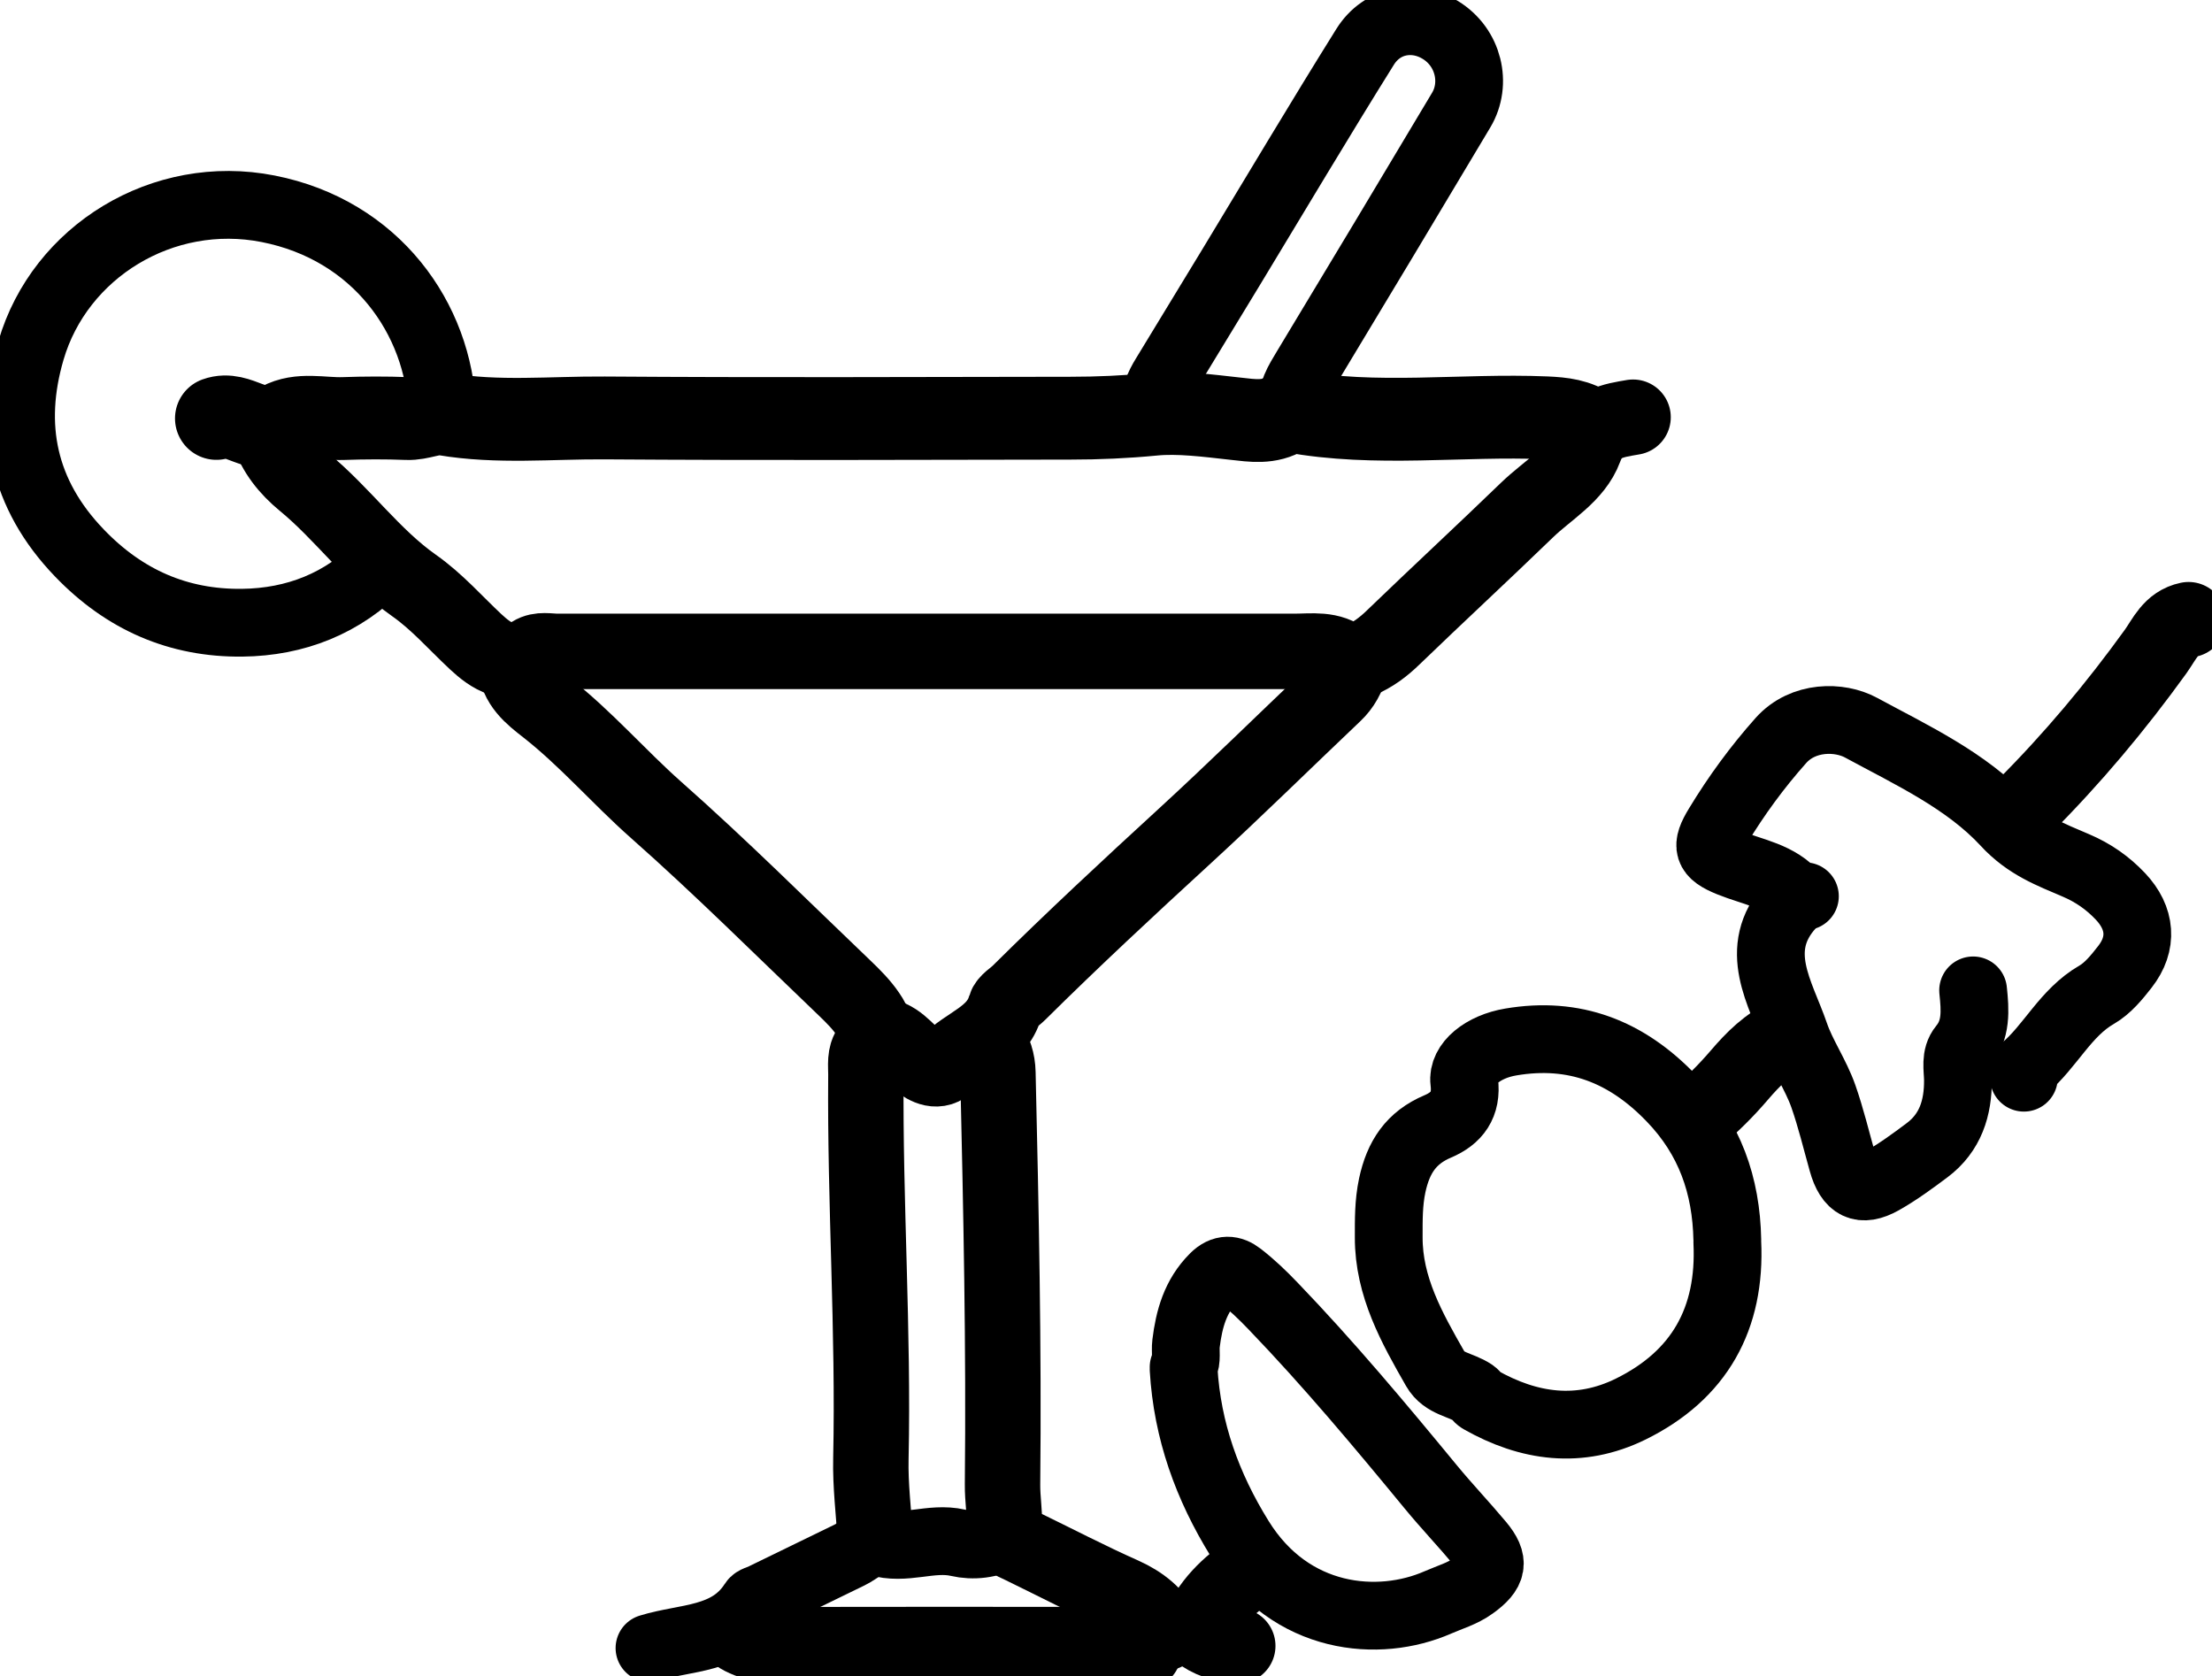
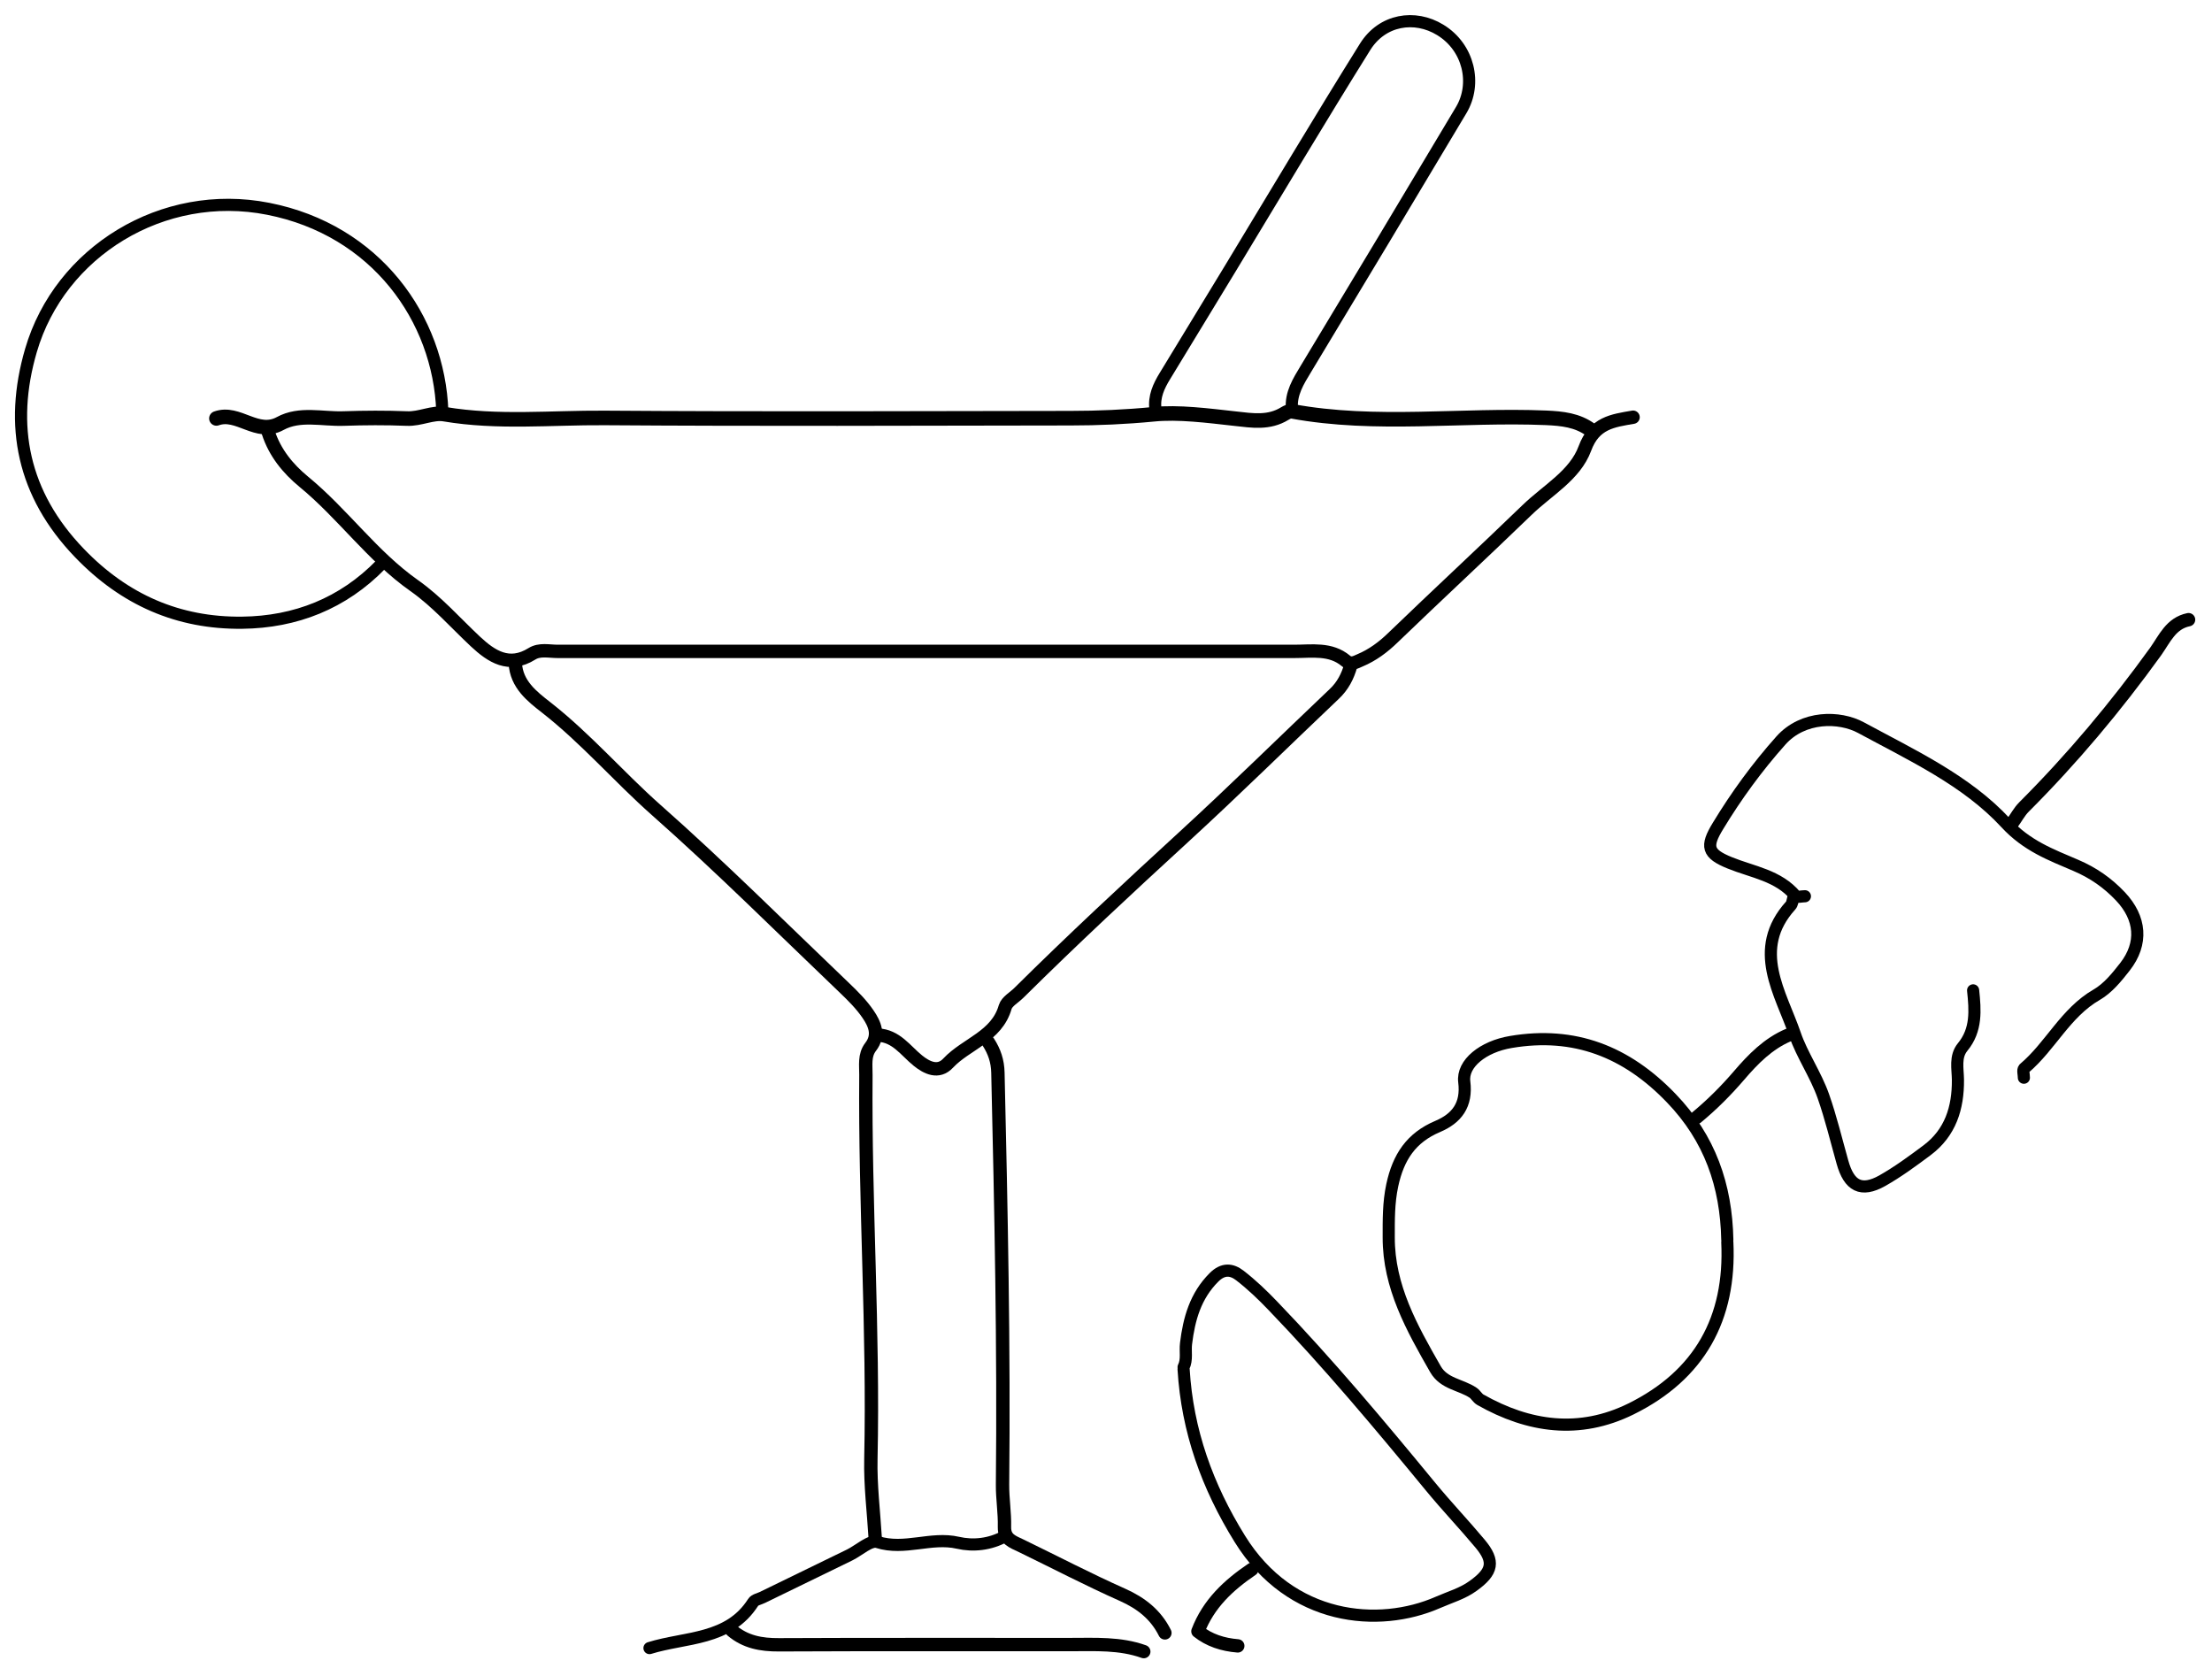
<svg xmlns="http://www.w3.org/2000/svg" id="Layer_2" data-name="Layer 2" viewBox="0 0 182.14 137.93">
  <defs>
    <style>
      .cls-1 {
-         stroke-width: 5.58px;
+         stroke-width: 1.0px;
      }

      .cls-1, .cls-2, .cls-3 {
        fill: none;
        stroke: #000000;
        stroke-linecap: round;
        stroke-linejoin: round;
      }

      .cls-2 {
-         stroke-width: 6.82px;
+         stroke-width: 1.2px;
      }

      .cls-3 {
-         stroke-width: 6.21px;
+         stroke-width: 1.1px;
      }
    </style>
  </defs>
  <g id="Layer_1-2" data-name="Layer 1">
    <path class="cls-1" d="M36.42,33.87c-.27-7.66-5.48-14.94-14.34-16.68-8.68-1.71-17.16,3.53-19.53,11.66-1.81,6.2-.67,11.84,3.99,16.68,3.71,3.86,8.15,5.8,13.4,5.74,4.39-.05,8.3-1.58,11.43-4.8" />
    <path class="cls-3" d="M134.47,34.35c-1.68.29-3.19.46-3.97,2.58-.81,2.2-3.09,3.44-4.76,5.06-3.65,3.53-7.37,6.97-11.02,10.49-.82.8-1.71,1.46-2.74,1.89-.3.12-.72.41-1.16.04-1.26-1.05-2.79-.78-4.25-.78-20.22,0-40.43,0-60.65,0-.71,0-1.48-.2-2.12.2-1.89,1.18-3.34.21-4.64-1-1.67-1.56-3.18-3.3-5.06-4.62-3.44-2.42-5.86-5.9-9.09-8.55-1.31-1.08-2.38-2.39-2.92-4.06" />
    <path class="cls-2" d="M17.82,34.45c1.8-.65,3.33,1.47,5.25.42,1.61-.88,3.47-.35,5.21-.41,1.74-.06,3.49-.07,5.23,0,1.08.05,2.12-.53,3.09-.36,4.39.74,8.79.28,13.18.31,12.79.09,25.58.04,38.37.02,2.27,0,4.53-.1,6.81-.32,2.08-.21,4.5.11,6.75.36,1.42.16,2.78.38,4.08-.42.17-.1.4-.22.58-.19,6.95,1.28,13.96.25,20.93.54,1.34.06,2.58.19,3.68.99" />
    <path class="cls-1" d="M106.38,33.67c-.11-1.27.53-2.27,1.15-3.3,4.28-7.09,8.55-14.2,12.79-21.31,1.3-2.18.62-5.17-1.73-6.6-2.09-1.28-4.77-.86-6.18,1.39-3.76,6.02-7.39,12.13-11.07,18.2-1.8,2.97-3.62,5.94-5.42,8.91-.51.83-.91,1.7-.78,2.71" />
    <path class="cls-3" d="M60.26,134.24c1.12.95,2.42,1.19,3.88,1.18,8.01-.04,16.02-.01,24.03-.02,2.02,0,4.05-.12,6.01.58" />
    <path class="cls-3" d="M111.22,54.8c-.25.89-.66,1.68-1.35,2.33-4.14,3.93-8.21,7.94-12.42,11.8-4.58,4.2-9.13,8.43-13.55,12.81-.39.39-.99.71-1.13,1.17-.7,2.45-3.2,3.02-4.7,4.62-.81.87-1.77.37-2.48-.2-1.03-.83-1.79-2.05-3.31-2.11" />
    <path class="cls-3" d="M42.43,54.6c.09,1.74,1.38,2.74,2.55,3.65,3.26,2.55,5.95,5.69,9.03,8.42,5.34,4.72,10.39,9.76,15.54,14.68.69.66,1.39,1.36,1.92,2.14.55.8.97,1.73.22,2.7-.54.7-.38,1.53-.39,2.32-.09,10.53.64,21.05.41,31.59-.05,2.19.23,4.39.36,6.59" />
    <path class="cls-1" d="M142.23,102.27c.3,6.29-2.29,10.95-7.95,13.74-4.23,2.08-8.39,1.5-12.39-.77-.23-.13-.37-.42-.59-.57-1.01-.68-2.4-.72-3.1-1.94-1.94-3.39-3.86-6.79-3.85-10.86,0-1.42-.02-2.82.29-4.28.5-2.32,1.55-3.92,3.75-4.85,1.55-.66,2.42-1.76,2.18-3.67-.19-1.51,1.56-2.9,3.83-3.28,5.24-.89,9.53.79,13.21,4.62,3.19,3.31,4.53,7.2,4.62,11.66" />
    <path class="cls-1" d="M162.47,81.54c.17,1.64.3,3.25-.86,4.66-.65.79-.4,1.79-.39,2.7.02,2.32-.62,4.36-2.54,5.8-1.19.89-2.4,1.78-3.69,2.51-1.73.97-2.73.45-3.28-1.53-.51-1.81-.95-3.65-1.57-5.42-.62-1.77-1.77-3.42-2.34-5.1-1.15-3.37-3.63-6.99-.35-10.61.13-.14.14-.38.2-.57" />
    <path class="cls-1" d="M148.62,73.79c-.26,0-.65.11-.76-.02-1.43-1.7-3.54-1.96-5.43-2.73-1.85-.75-2.01-1.34-.96-3.05,1.51-2.49,3.22-4.83,5.17-7.02,1.83-2.05,4.83-2.02,6.6-1.06,4.19,2.27,8.68,4.35,11.9,7.83,1.76,1.91,3.72,2.62,5.79,3.51,1.43.61,2.62,1.44,3.67,2.55,1.69,1.79,1.87,3.88.37,5.8-.67.86-1.41,1.77-2.33,2.3-2.57,1.48-3.79,4.23-5.97,6.07-.13.11-.02.5-.02.76" />
    <path class="cls-3" d="M81.38,85.8c.5.77.77,1.57.79,2.52.26,11.3.5,22.6.38,33.91-.01,1.16.19,2.33.16,3.49-.02,1.02.7,1.22,1.38,1.55,2.78,1.35,5.52,2.78,8.35,4.04,1.54.69,2.73,1.63,3.48,3.13" />
    <path class="cls-3" d="M180.21,51.02c-1.46.3-1.97,1.58-2.71,2.62-3.28,4.55-6.87,8.83-10.84,12.8-.39.39-.65.9-.98,1.35" />
    <path class="cls-1" d="M97.46,112.73c.3,5.07,1.95,9.65,4.63,13.97,4.19,6.76,11.45,7.36,16.31,5.23.98-.43,2.02-.72,2.9-1.36,1.63-1.17,1.8-2.01.57-3.48-1.32-1.58-2.74-3.07-4.05-4.66-4.19-5.09-8.42-10.15-13-14.91-.85-.89-1.75-1.75-2.72-2.5-.67-.52-1.38-.61-2.14.15-1.53,1.53-2.05,3.42-2.3,5.45-.08.64.11,1.32-.2,1.94" />
    <path class="cls-1" d="M82.74,126.49c-1.22.67-2.6.82-3.86.53-2.22-.51-4.39.65-6.63-.06-.59-.19-1.52.69-2.3,1.07-2.39,1.17-4.78,2.33-7.17,3.49-.26.13-.63.19-.76.4-2.02,3.16-5.55,2.84-8.54,3.77" />
    <path class="cls-3" d="M147.26,85.22c-1.67.71-2.91,1.98-4.05,3.31-1.08,1.26-2.24,2.42-3.51,3.47" />
    <path class="cls-3" d="M103.08,129.21c-1.92,1.3-3.57,2.83-4.44,5.1.93.74,2.05,1.1,3.28,1.2" />
  </g>
</svg>
